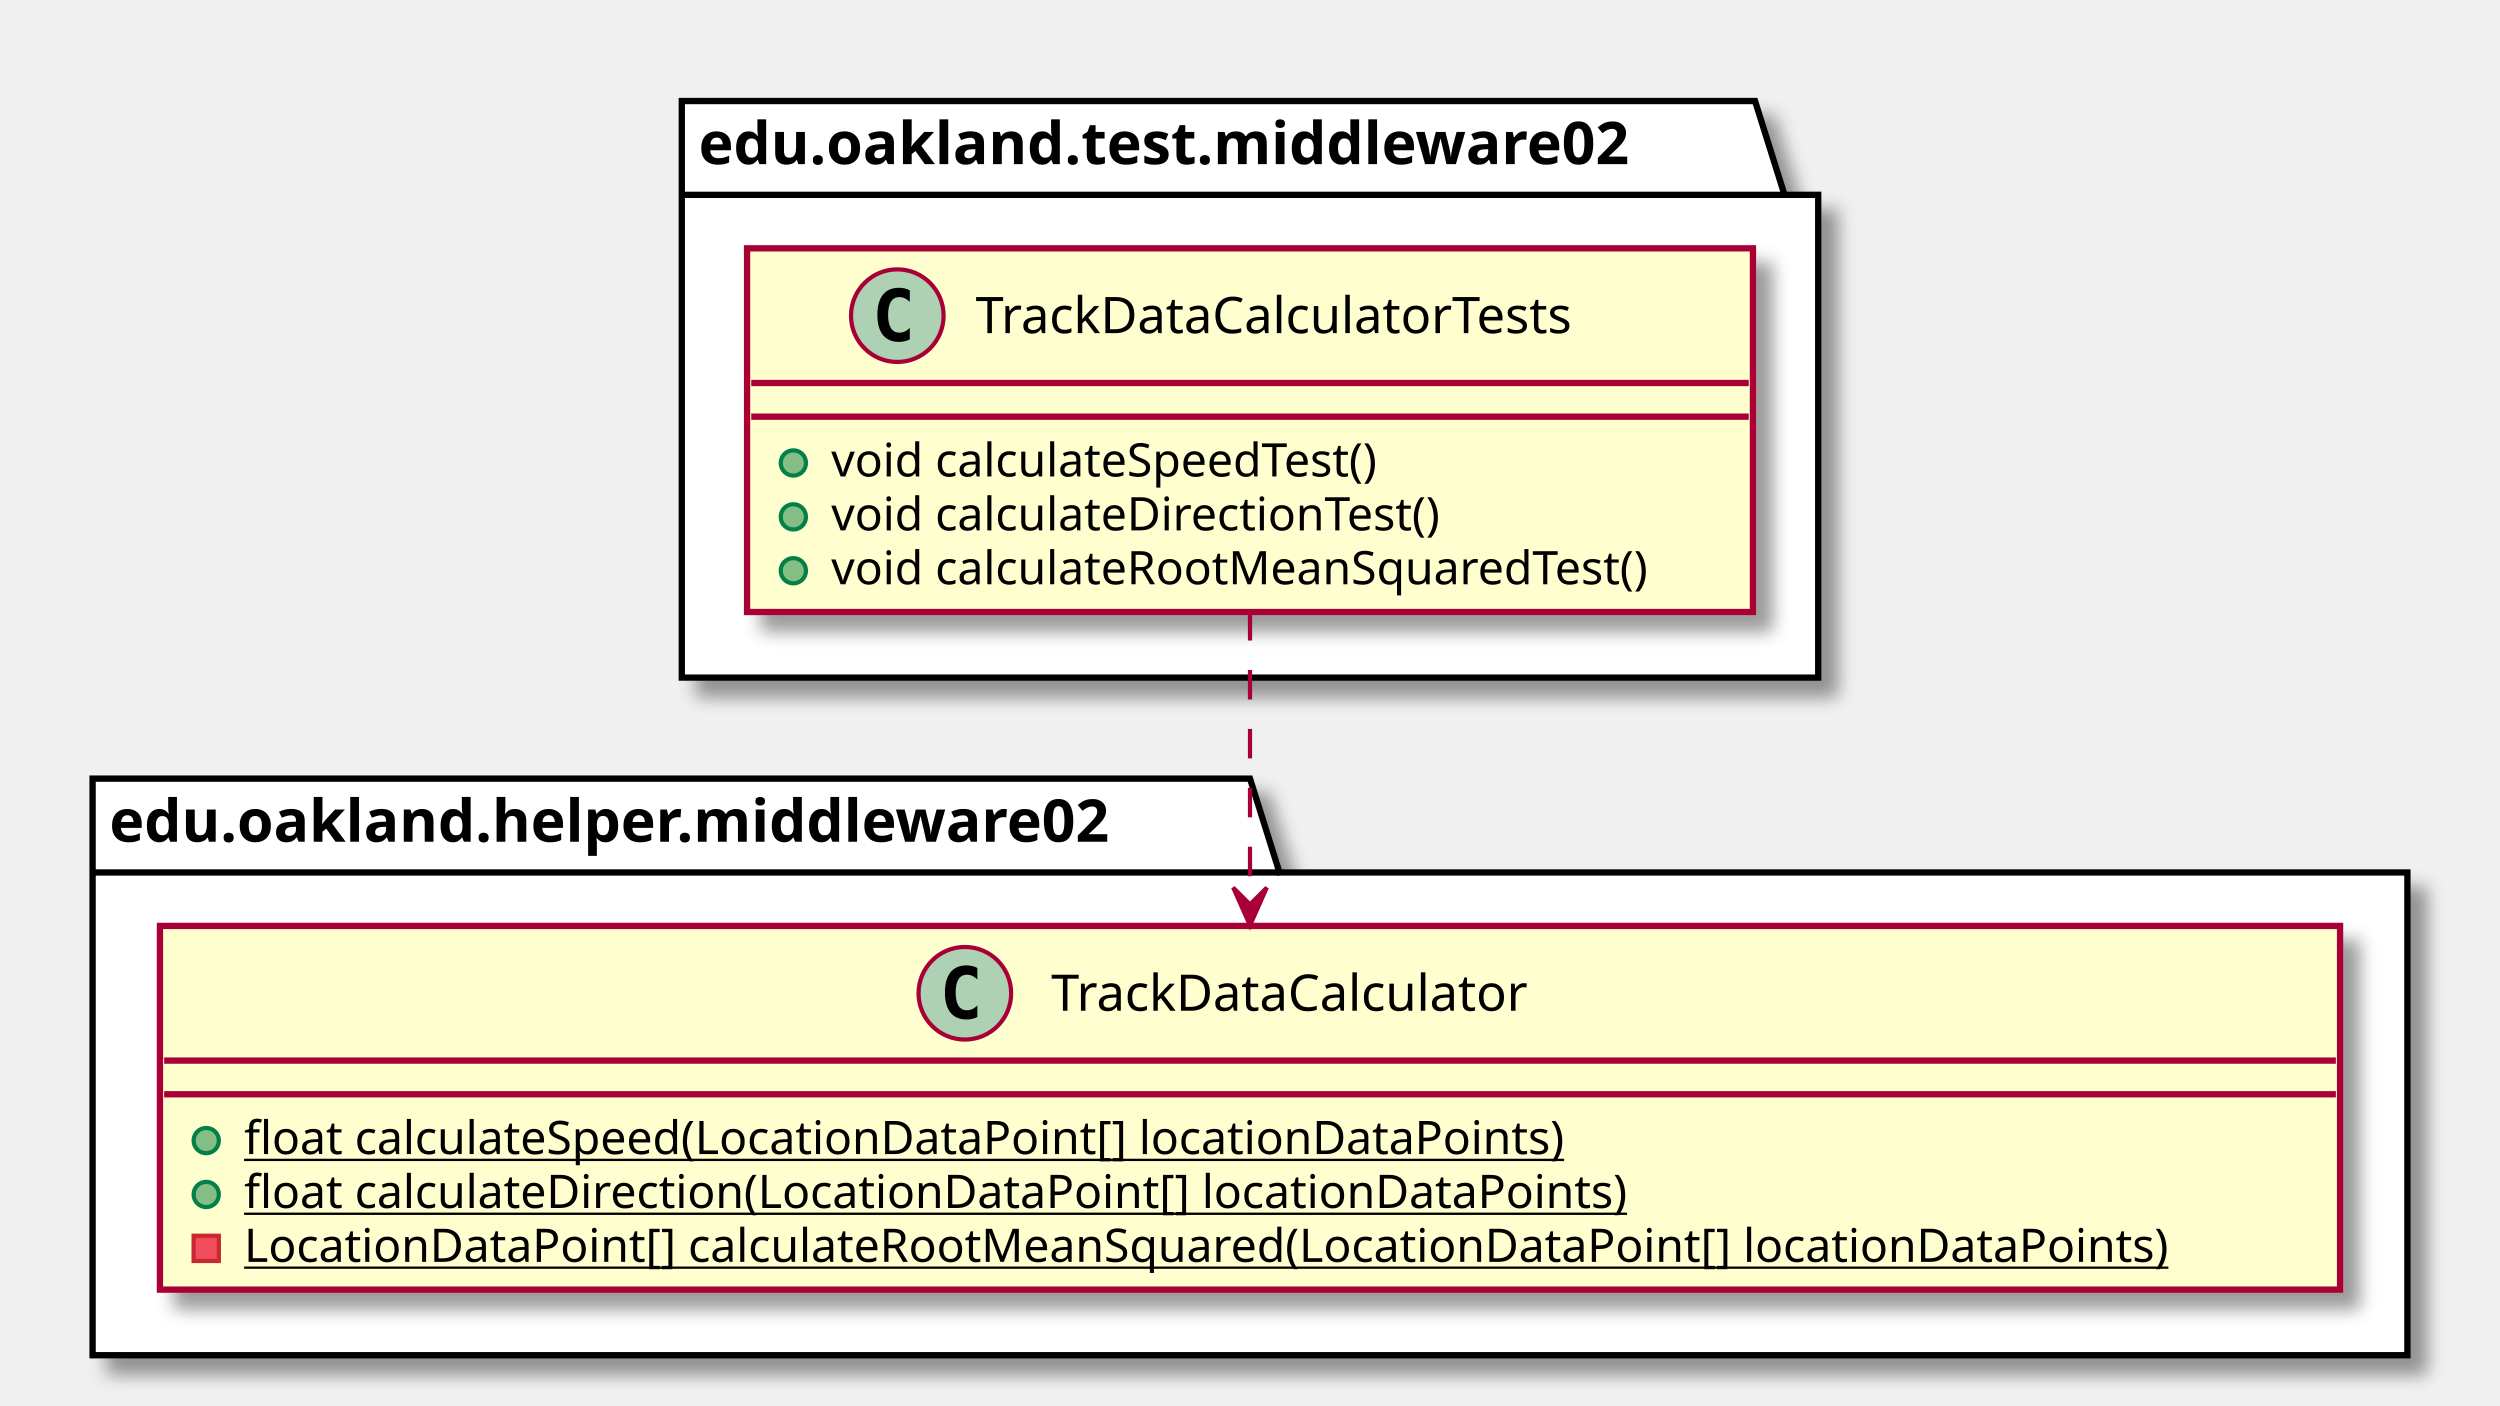
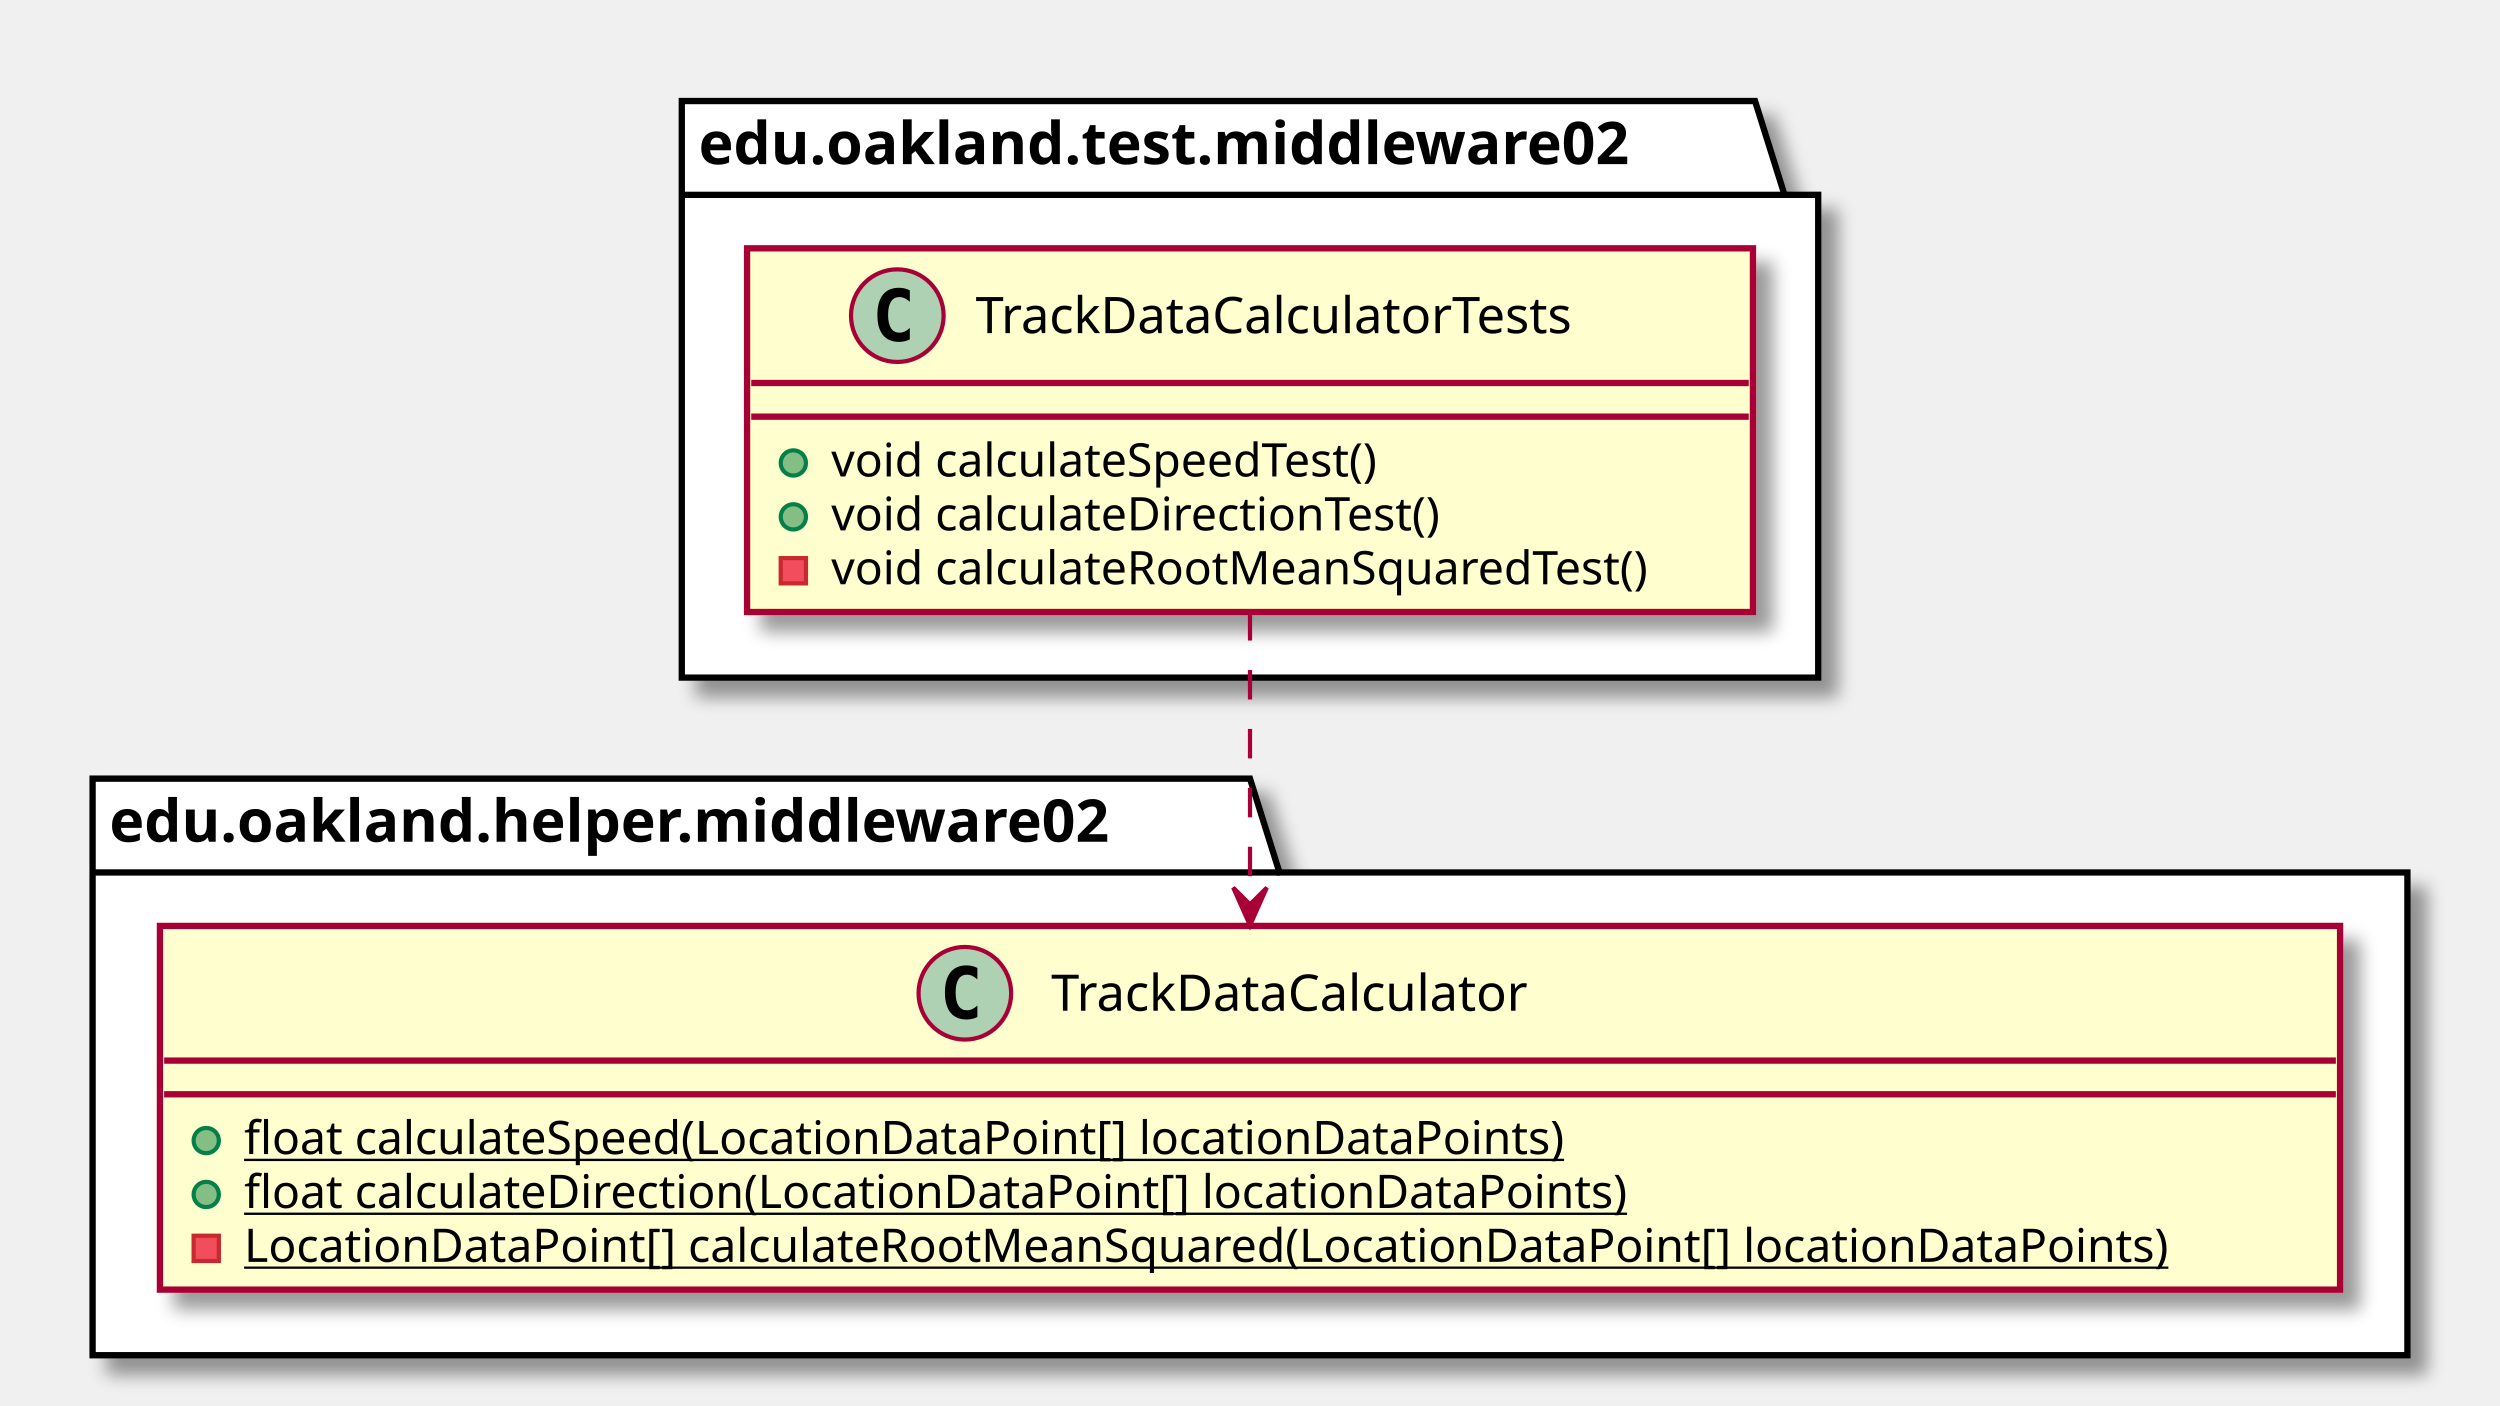
<svg xmlns="http://www.w3.org/2000/svg" contentScriptType="application/ecmascript" contentStyleType="text/css" height="334px" preserveAspectRatio="none" style="width:594px;height:334px;" version="1.1" viewBox="0 0 594 334" width="594px" zoomAndPan="magnify">
  <defs>
-     <filter height="300%" id="fj5fb4754ivly" width="300%" x="-1" y="-1">
+     <filter height="300%" id="fas5yf0pw06q0" width="300%" x="-1" y="-1">
      <feGaussianBlur result="blurOut" stdDeviation="2.0" />
      <feColorMatrix in="blurOut" result="blurOut2" type="matrix" values="0 0 0 0 0 0 0 0 0 0 0 0 0 0 0 0 0 0 .4 0" />
      <feOffset dx="4.0" dy="4.0" in="blurOut2" result="blurOut3" />
      <feBlend in="SourceGraphic" in2="blurOut3" mode="normal" />
    </filter>
  </defs>
  <g>
-     <polygon fill="#FFFFFF" filter="url(#fj5fb4754ivly)" points="162,24,417,24,424,46.297,432,46.297,432,161,162,161,162,24" style="stroke: #000000; stroke-width: 1.5;" />
+     <polygon fill="#FFFFFF" filter="url(#fas5yf0pw06q0)" points="162,24,417,24,424,46.297,432,46.297,432,161,162,161,162,24" style="stroke: #000000; stroke-width: 1.5;" />
    <line style="stroke: #000000; stroke-width: 1.5;" x1="162" x2="424" y1="46.297" y2="46.297" />
    <text fill="#000000" font-family="sans-serif" font-size="14" font-weight="bold" lengthAdjust="spacingAndGlyphs" textLength="249" x="166" y="38.995">edu.oakland.test.middleware02</text>
-     <polygon fill="#FFFFFF" filter="url(#fj5fb4754ivly)" points="22,185,297,185,304,207.297,572,207.297,572,322,22,322,22,185" style="stroke: #000000; stroke-width: 1.5;" />
+     <polygon fill="#FFFFFF" filter="url(#fas5yf0pw06q0)" points="22,185,297,185,304,207.297,572,207.297,572,322,22,322,22,185" style="stroke: #000000; stroke-width: 1.5;" />
    <line style="stroke: #000000; stroke-width: 1.5;" x1="22" x2="304" y1="207.297" y2="207.297" />
    <text fill="#000000" font-family="sans-serif" font-size="14" font-weight="bold" lengthAdjust="spacingAndGlyphs" textLength="269" x="26" y="199.995">edu.oakland.helper.middleware02</text>
-     <rect fill="#FEFECE" filter="url(#fj5fb4754ivly)" height="86.414" id="TrackDataCalculatorTests" style="stroke: #A80036; stroke-width: 1.5;" width="239" x="177.5" y="59" />
+     <rect fill="#FEFECE" filter="url(#fas5yf0pw06q0)" height="86.414" id="TrackDataCalculatorTests" style="stroke: #A80036; stroke-width: 1.5;" width="239" x="177.5" y="59" />
    <ellipse cx="213.2" cy="75" fill="#ADD1B2" rx="11" ry="11" style="stroke: #A80036; stroke-width: 1.0;" />
    <path d="M216.169,80.641 Q215.591,80.938 214.95,81.078 Q214.309,81.234 213.606,81.234 Q211.106,81.234 209.778,79.594 Q208.466,77.938 208.466,74.812 Q208.466,71.688 209.778,70.031 Q211.106,68.375 213.606,68.375 Q214.309,68.375 214.95,68.531 Q215.606,68.688 216.169,68.984 L216.169,71.703 Q215.544,71.125 214.95,70.859 Q214.356,70.578 213.731,70.578 Q212.387,70.578 211.7,71.656 Q211.012,72.719 211.012,74.812 Q211.012,76.906 211.7,77.984 Q212.387,79.047 213.731,79.047 Q214.356,79.047 214.95,78.781 Q215.544,78.5 216.169,77.922 L216.169,80.641 Z " />
    <text fill="#000000" font-family="sans-serif" font-size="12" lengthAdjust="spacingAndGlyphs" textLength="161" x="231.8" y="79.154">TrackDataCalculatorTests</text>
    <line style="stroke: #A80036; stroke-width: 1.5;" x1="178.5" x2="415.5" y1="91" y2="91" />
    <line style="stroke: #A80036; stroke-width: 1.5;" x1="178.5" x2="415.5" y1="99" y2="99" />
    <ellipse cx="188.5" cy="110" fill="#84BE84" rx="3" ry="3" style="stroke: #038048; stroke-width: 1.0;" />
    <text fill="#000000" font-family="sans-serif" font-size="11" lengthAdjust="spacingAndGlyphs" textLength="146" x="197.5" y="113.21">void calculateSpeedTest()</text>
    <ellipse cx="188.5" cy="122.805" fill="#84BE84" rx="3" ry="3" style="stroke: #038048; stroke-width: 1.0;" />
    <text fill="#000000" font-family="sans-serif" font-size="11" lengthAdjust="spacingAndGlyphs" textLength="160" x="197.5" y="126.015">void calculateDirectionTest()</text>
-     <ellipse cx="188.5" cy="135.609" fill="#84BE84" rx="3" ry="3" style="stroke: #038048; stroke-width: 1.0;" />
+     <rect fill="#F24D5C" height="6" style="stroke: #C82930; stroke-width: 1.0;" width="6" x="185.5" y="132.609" />
    <text fill="#000000" font-family="sans-serif" font-size="11" lengthAdjust="spacingAndGlyphs" textLength="213" x="197.5" y="138.82">void calculateRootMeanSquaredTest()</text>
-     <rect fill="#FEFECE" filter="url(#fj5fb4754ivly)" height="86.414" id="TrackDataCalculator" style="stroke: #A80036; stroke-width: 1.5;" width="518" x="38" y="220" />
+     <rect fill="#FEFECE" filter="url(#fas5yf0pw06q0)" height="86.414" id="TrackDataCalculator" style="stroke: #A80036; stroke-width: 1.5;" width="518" x="38" y="220" />
    <ellipse cx="229.25" cy="236" fill="#ADD1B2" rx="11" ry="11" style="stroke: #A80036; stroke-width: 1.0;" />
    <path d="M232.219,241.641 Q231.641,241.938 231,242.078 Q230.359,242.234 229.656,242.234 Q227.156,242.234 225.828,240.594 Q224.516,238.938 224.516,235.812 Q224.516,232.688 225.828,231.031 Q227.156,229.375 229.656,229.375 Q230.359,229.375 231,229.531 Q231.656,229.688 232.219,229.984 L232.219,232.703 Q231.594,232.125 231,231.859 Q230.406,231.578 229.781,231.578 Q228.438,231.578 227.75,232.656 Q227.062,233.719 227.062,235.812 Q227.062,237.906 227.75,238.984 Q228.438,240.047 229.781,240.047 Q230.406,240.047 231,239.781 Q231.594,239.5 232.219,238.922 L232.219,241.641 Z " />
    <text fill="#000000" font-family="sans-serif" font-size="12" lengthAdjust="spacingAndGlyphs" textLength="127" x="249.75" y="240.154">TrackDataCalculator</text>
    <line style="stroke: #A80036; stroke-width: 1.5;" x1="39" x2="555" y1="252" y2="252" />
    <line style="stroke: #A80036; stroke-width: 1.5;" x1="39" x2="555" y1="260" y2="260" />
    <ellipse cx="49" cy="271" fill="#84BE84" rx="3" ry="3" style="stroke: #038048; stroke-width: 1.0;" />
    <text fill="#000000" font-family="sans-serif" font-size="11" lengthAdjust="spacingAndGlyphs" text-decoration="underline" textLength="341" x="58" y="274.21">float calculateSpeed(LocationDataPoint[] locationDataPoints)</text>
    <ellipse cx="49" cy="283.805" fill="#84BE84" rx="3" ry="3" style="stroke: #038048; stroke-width: 1.0;" />
    <text fill="#000000" font-family="sans-serif" font-size="11" lengthAdjust="spacingAndGlyphs" text-decoration="underline" textLength="355" x="58" y="287.015">float calculateDirection(LocationDataPoint[] locationDataPoints)</text>
    <rect fill="#F24D5C" height="6" style="stroke: #C82930; stroke-width: 1.0;" width="6" x="46" y="293.609" />
    <text fill="#000000" font-family="sans-serif" font-size="11" lengthAdjust="spacingAndGlyphs" text-decoration="underline" textLength="492" x="58" y="299.82">LocationDataPoint[] calculateRootMeanSquared(LocationDataPoint[] locationDataPoints)</text>
    <path d="M297,145.19 C297,166.57 297,192.6 297,214.66 " fill="none" id="TrackDataCalculatorTests-&gt;TrackDataCalculator" style="stroke: #A80036; stroke-width: 1.0; stroke-dasharray: 7.0,7.0;" />
    <polygon fill="#A80036" points="297,219.89,301,210.89,297,214.89,293,210.89,297,219.89" style="stroke: #A80036; stroke-width: 1.0;" />
  </g>
</svg>
